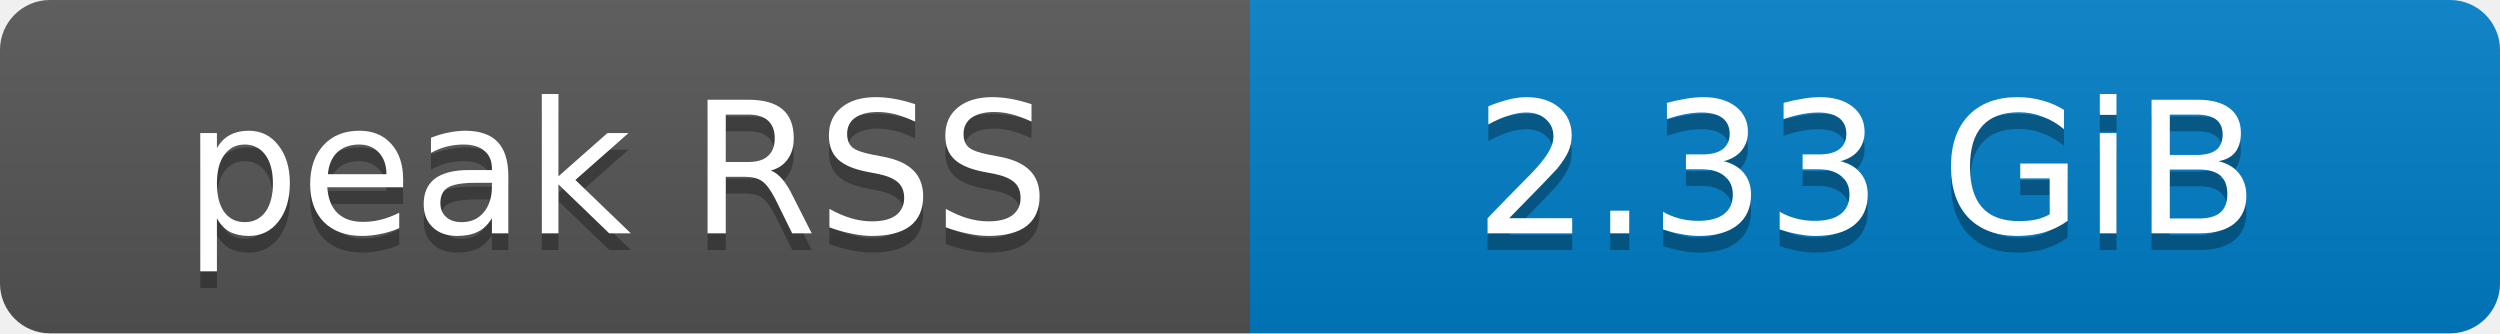
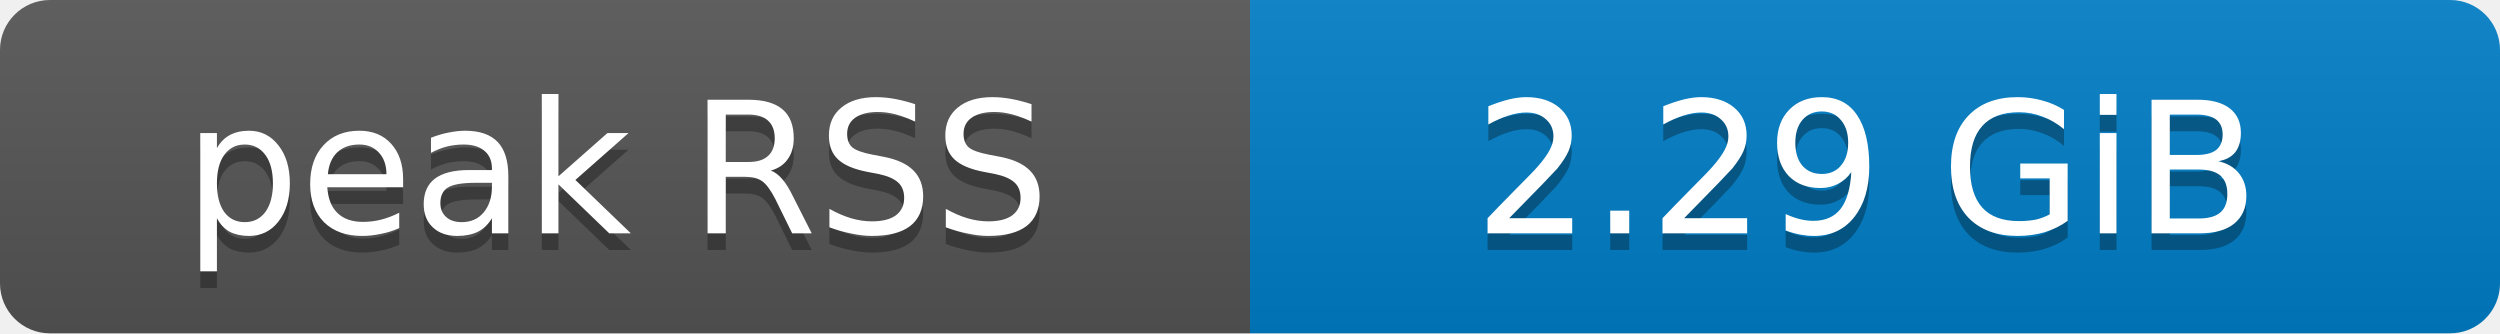
- <svg xmlns="http://www.w3.org/2000/svg" width="150" height="20" role="img" aria-label="peak RSS: 2.33 GiB">
+ <svg xmlns="http://www.w3.org/2000/svg" width="150" height="20" role="img" aria-label="peak RSS: 2.29 GiB">
  <defs>
    <clipPath id="round">
      <rect width="150" height="20" rx="3" fill="#fff" />
    </clipPath>
    <linearGradient id="shade" x2="0" y2="100%">
      <stop offset="0" stop-color="#bbb" stop-opacity=".1" />
      <stop offset="1" stop-opacity=".1" />
    </linearGradient>
  </defs>
  <g clip-path="url(#round)">
    <rect width="75" height="20" fill="#555" />
    <rect x="75" width="75" height="20" fill="#007ec6" />
    <rect width="150" height="20" fill="url(#shade)" />
  </g>
  <g fill="#fff" text-anchor="middle" font-family="Verdana,Geneva,DejaVu Sans,sans-serif" font-size="11">
    <text x="37" y="15" fill="#010101" fill-opacity=".3">peak RSS</text>
    <text x="37" y="14">peak RSS</text>
-     <text x="112" y="15" fill="#010101" fill-opacity=".3">2.33 GiB</text>
-     <text x="112" y="14">2.33 GiB</text>
+     <text x="112" y="15" fill="#010101" fill-opacity=".3">2.29 GiB</text>
+     <text x="112" y="14">2.29 GiB</text>
  </g>
</svg>
